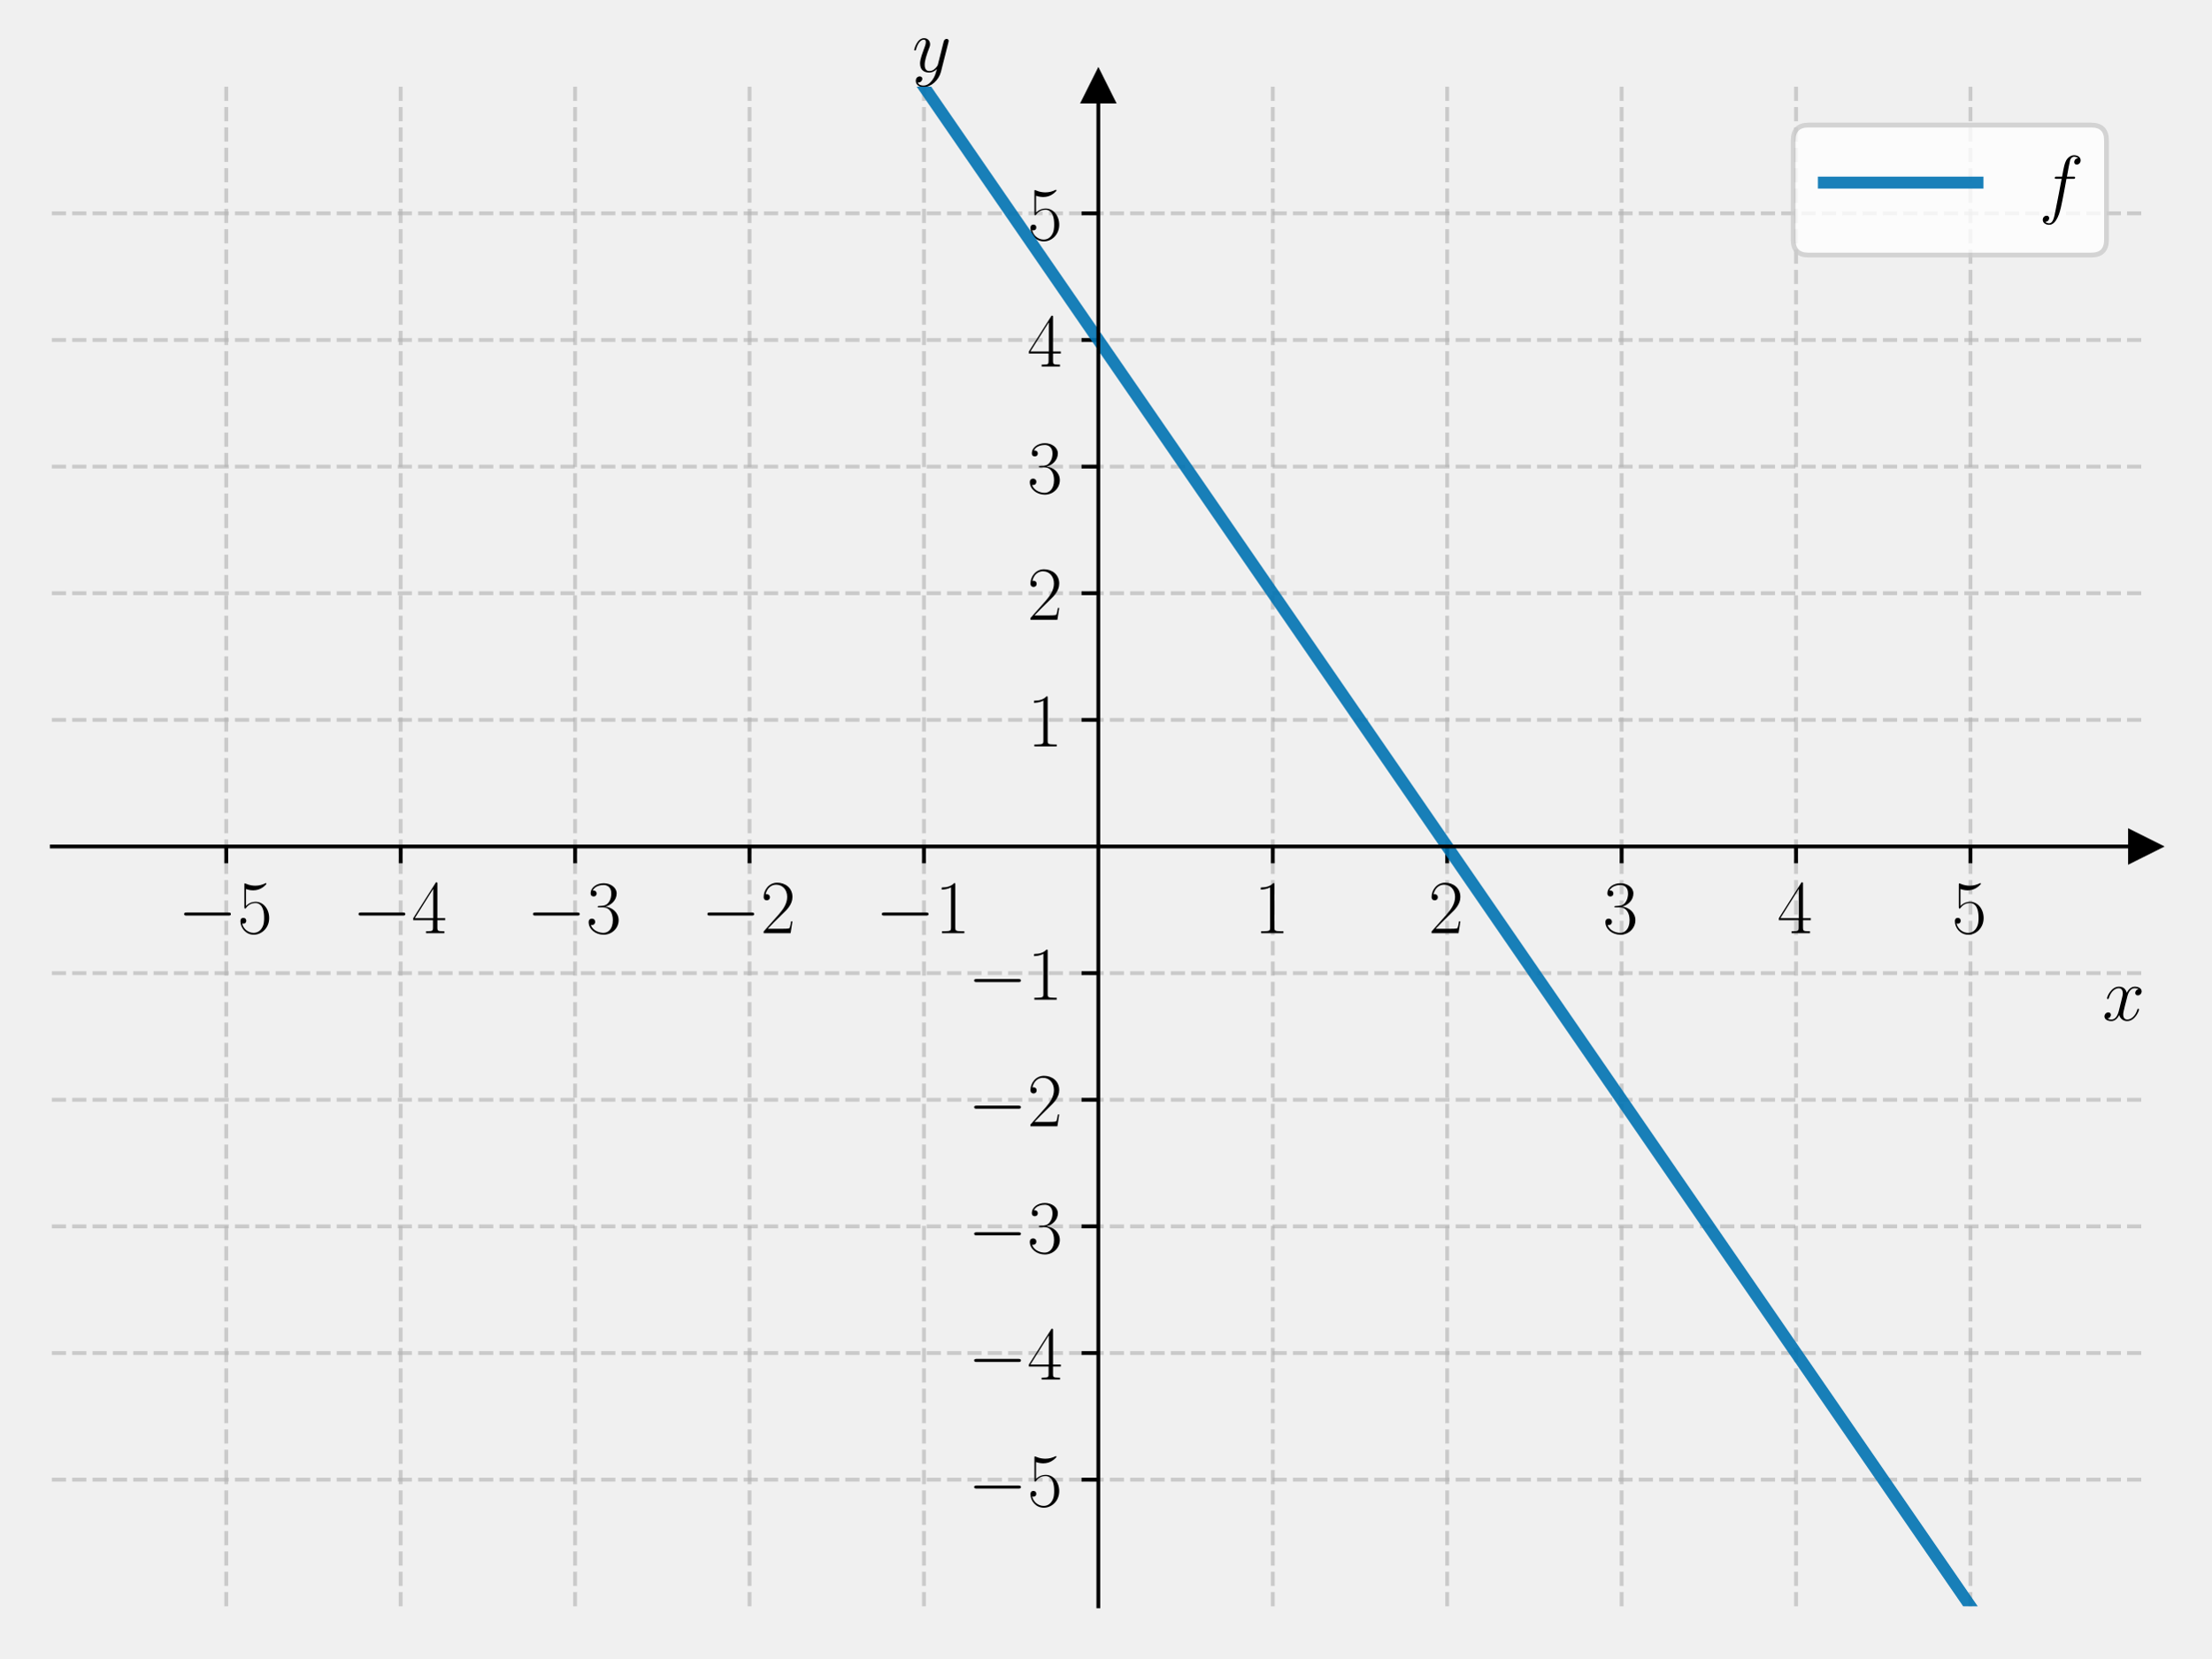
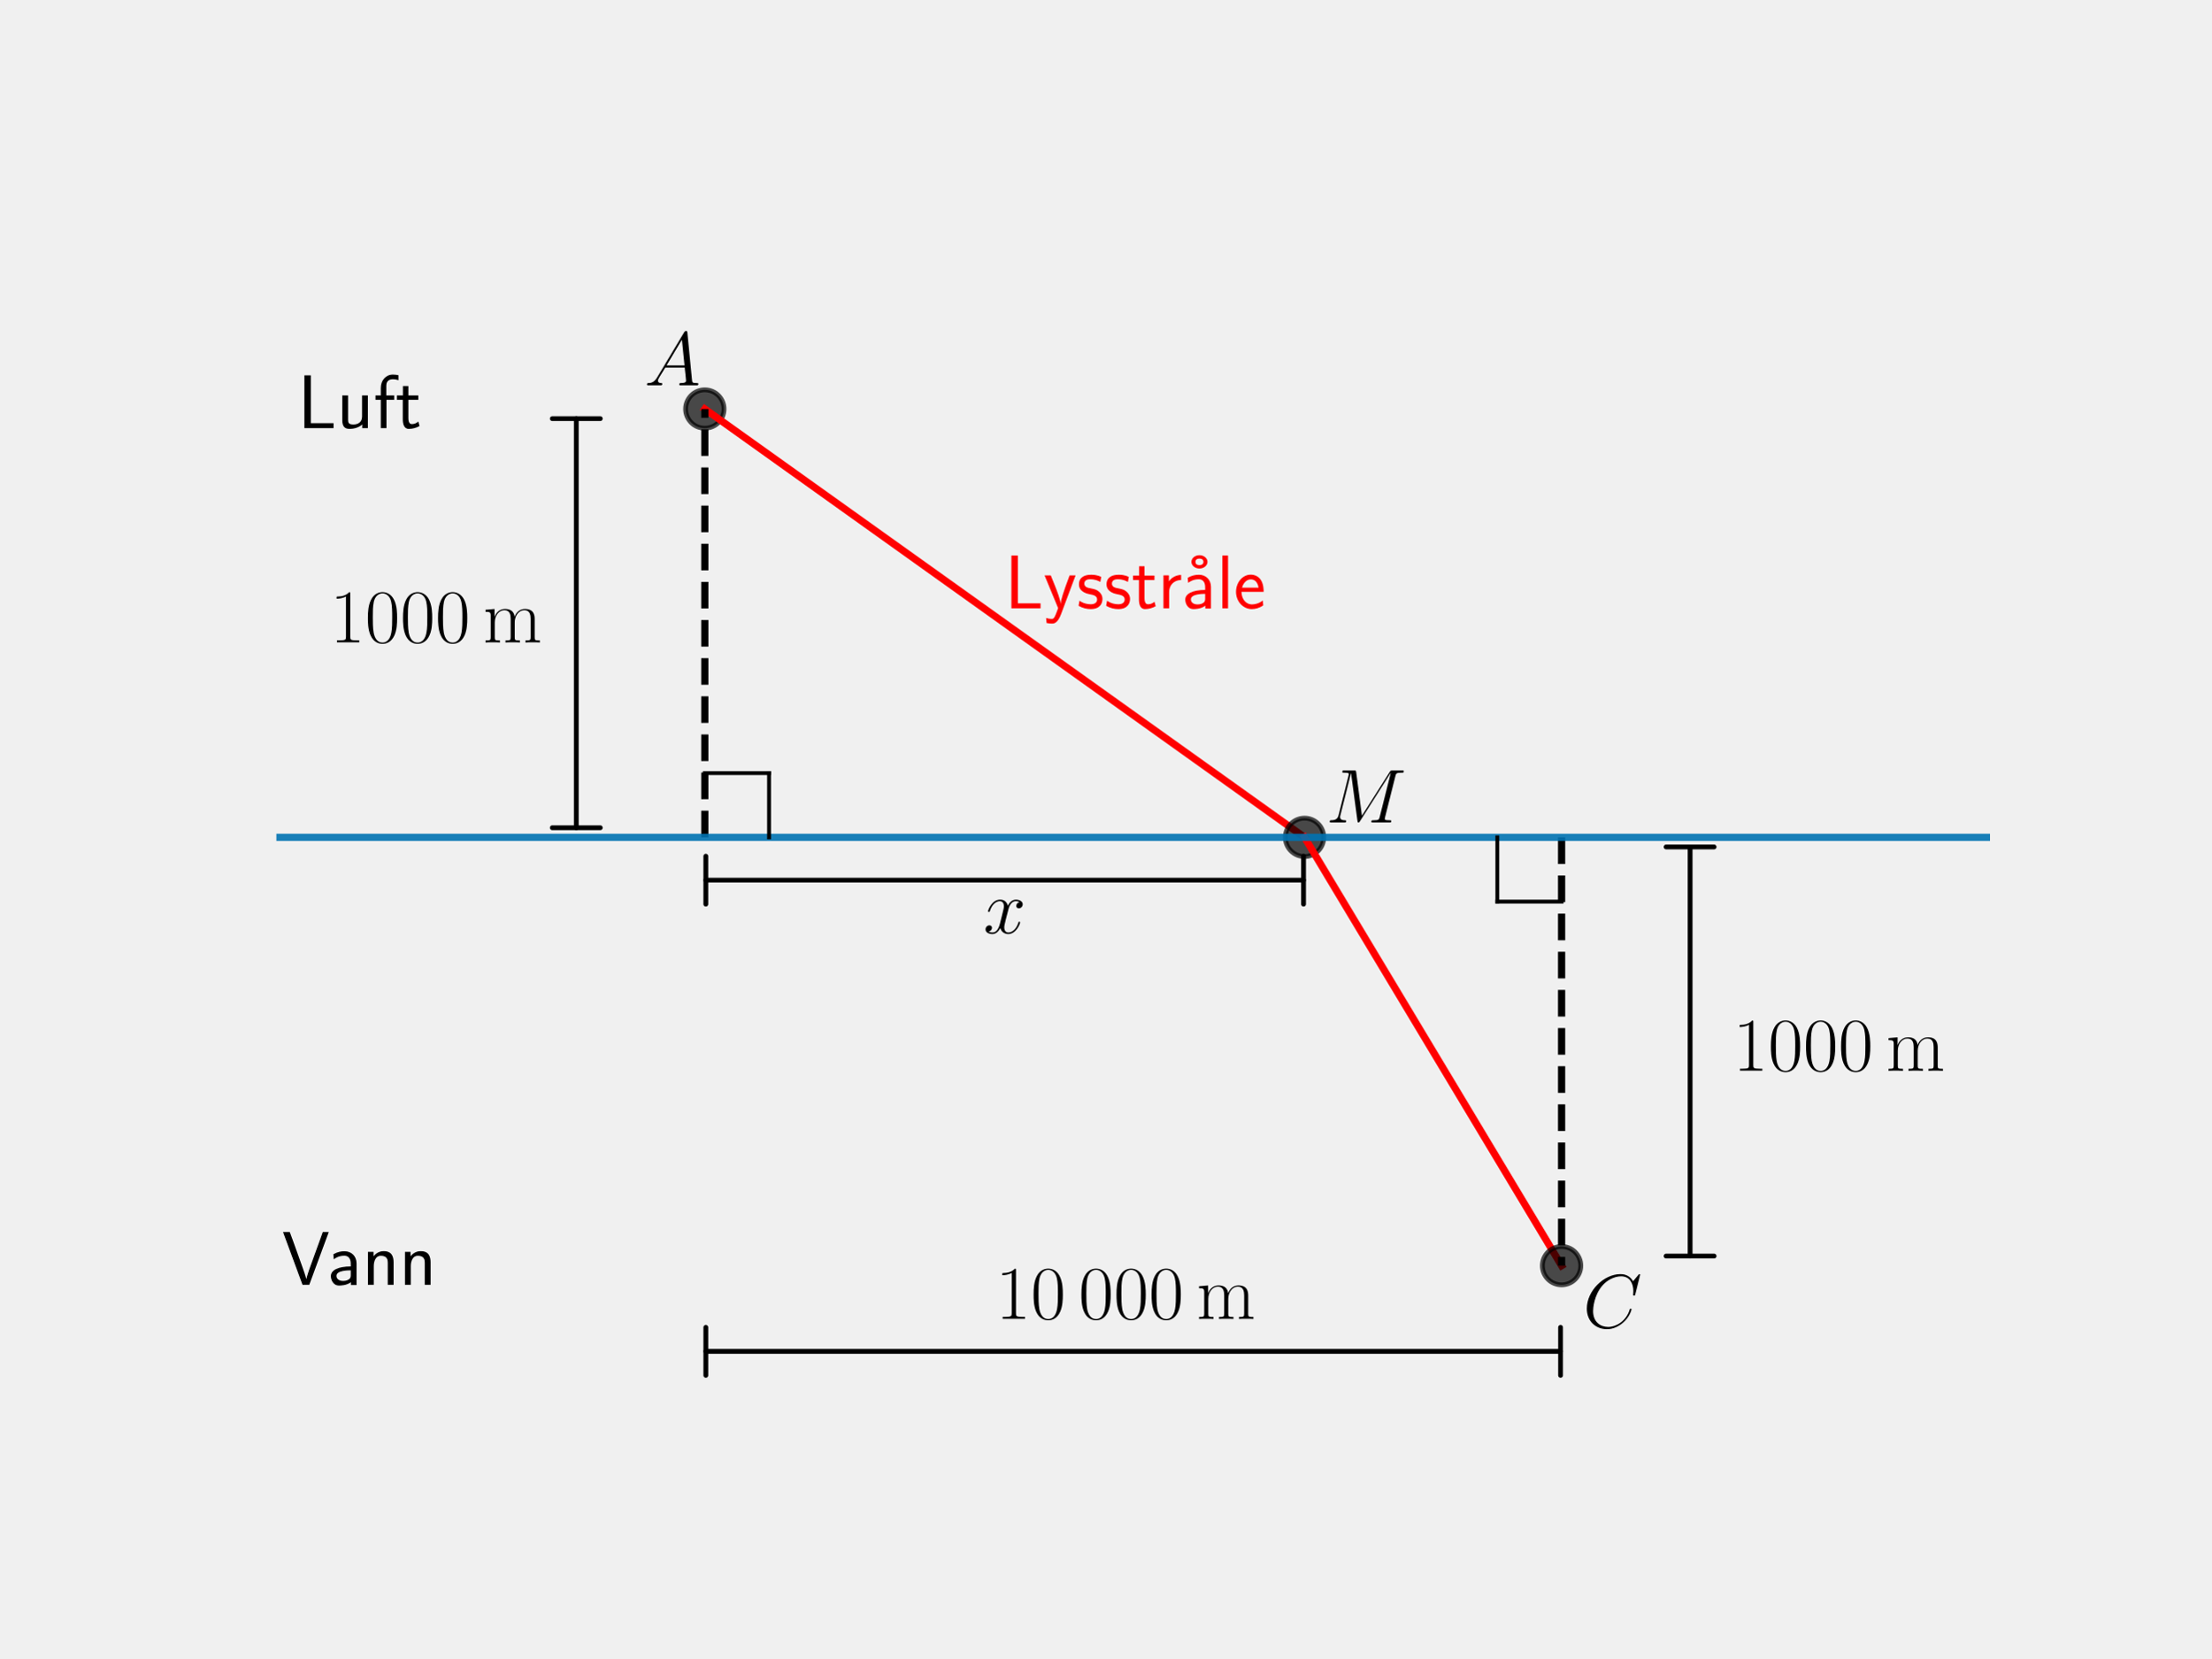
<svg xmlns="http://www.w3.org/2000/svg" xmlns:xlink="http://www.w3.org/1999/xlink" width="460.8pt" height="345.6pt" viewBox="0 0 460.8 345.6" version="1.1">
  <defs>
    <style type="text/css">*{stroke-linejoin: round; stroke-linecap: butt}</style>
  </defs>
  <g id="figure_1">
    <g id="patch_1">
      <path d="M 0 345.6  L 460.8 345.6  L 460.8 0  L 0 0  L 0 345.6  z " style="fill: none" />
    </g>
    <g id="axes_1">
-       <g id="patch_2">
-         <path d="M 10.8 334.8  L 447 334.8  L 447 18.065  L 10.8 18.065  L 10.8 334.8  z " style="fill: none" />
-       </g>
-       <g id="matplotlib.axis_1">
-         <g id="xtick_1">
-           <g id="line2d_1">
-             <path d="M 47.15 334.8  L 47.15 18.065  " clip-path="url(#p74467edc59)" style="fill: none; stroke-dasharray: 2.96,1.28; stroke-dashoffset: 0; stroke: #b0b0b0; stroke-opacity: 0.6; stroke-width: 0.8" />
-           </g>
-           <g id="line2d_2">
-             <defs>
-               <path id="m9579c08ea7" d="M 0 0  L 0 3.5  " style="stroke: #000000; stroke-width: 0.8" />
-             </defs>
-             <g>
-               <use xlink:href="#m9579c08ea7" x="47.15" y="176.432" style="stroke: #000000; stroke-width: 0.8" />
-             </g>
-           </g>
-           <g id="text_1">
-             <g transform="translate(37.04901 194.5019) scale(0.16 -0.16)">
-               <defs>
-                 <path id="CMSY10-0" d="M 4218 1472  C 4326 1472 4442 1472 4442 1600  C 4442 1728 4326 1728 4218 1728  L 755 1728  C 646 1728 531 1728 531 1600  C 531 1472 646 1472 755 1472  L 4218 1472  z " transform="scale(0.015625)" />
-                 <path id="CMR17-35" d="M 730 3692  C 794 3666 1056 3584 1325 3584  C 1920 3584 2246 3911 2432 4100  C 2432 4157 2432 4192 2394 4192  C 2387 4192 2374 4192 2323 4163  C 2099 4058 1837 3973 1517 3973  C 1325 3973 1037 3999 723 4139  C 653 4171 640 4171 634 4171  C 602 4171 595 4164 595 4037  L 595 2203  C 595 2089 595 2057 659 2057  C 691 2057 704 2070 736 2114  C 941 2401 1222 2522 1542 2522  C 1766 2522 2246 2382 2246 1289  C 2246 1085 2246 715 2054 421  C 1894 159 1645 25 1370 25  C 947 25 518 320 403 814  C 429 807 480 795 506 795  C 589 795 749 840 749 1038  C 749 1210 627 1280 506 1280  C 358 1280 262 1190 262 1011  C 262 454 704 -128 1382 -128  C 2042 -128 2669 440 2669 1264  C 2669 2030 2170 2624 1549 2624  C 1222 2624 947 2503 730 2274  L 730 3692  z " transform="scale(0.015625)" />
-               </defs>
-               <use xlink:href="#CMSY10-0" transform="scale(0.996264)" />
-               <use xlink:href="#CMR17-35" transform="translate(77.48747 0) scale(0.996264)" />
-             </g>
-           </g>
-         </g>
-         <g id="xtick_2">
-           <g id="line2d_3">
-             <path d="M 83.5 334.8  L 83.5 18.065  " clip-path="url(#p74467edc59)" style="fill: none; stroke-dasharray: 2.96,1.28; stroke-dashoffset: 0; stroke: #b0b0b0; stroke-opacity: 0.6; stroke-width: 0.8" />
-           </g>
-           <g id="line2d_4">
-             <g>
-               <use xlink:href="#m9579c08ea7" x="83.5" y="176.432" style="stroke: #000000; stroke-width: 0.8" />
-             </g>
-           </g>
-           <g id="text_2">
-             <g transform="translate(73.39901 194.5019) scale(0.16 -0.16)">
-               <defs>
-                 <path id="CMR17-34" d="M 2150 4122  C 2150 4256 2144 4256 2029 4256  L 128 1254  L 128 1088  L 1779 1088  L 1779 457  C 1779 224 1766 160 1318 160  L 1197 160  L 1197 0  C 1402 0 1747 0 1965 0  C 2182 0 2528 0 2733 0  L 2733 160  L 2611 160  C 2163 160 2150 224 2150 457  L 2150 1088  L 2803 1088  L 2803 1254  L 2150 1254  L 2150 4122  z M 1798 3703  L 1798 1254  L 256 1254  L 1798 3703  z " transform="scale(0.015625)" />
-               </defs>
-               <use xlink:href="#CMSY10-0" transform="scale(0.996264)" />
-               <use xlink:href="#CMR17-34" transform="translate(77.48747 0) scale(0.996264)" />
-             </g>
-           </g>
-         </g>
-         <g id="xtick_3">
-           <g id="line2d_5">
-             <path d="M 119.85 334.8  L 119.85 18.065  " clip-path="url(#p74467edc59)" style="fill: none; stroke-dasharray: 2.96,1.28; stroke-dashoffset: 0; stroke: #b0b0b0; stroke-opacity: 0.6; stroke-width: 0.8" />
-           </g>
-           <g id="line2d_6">
-             <g>
-               <use xlink:href="#m9579c08ea7" x="119.85" y="176.432" style="stroke: #000000; stroke-width: 0.8" />
-             </g>
-           </g>
-           <g id="text_3">
-             <g transform="translate(109.749 194.5019) scale(0.16 -0.16)">
-               <defs>
-                 <path id="CMR17-33" d="M 1414 2157  C 1984 2157 2234 1662 2234 1090  C 2234 320 1824 25 1453 25  C 1114 25 563 194 390 693  C 422 680 454 680 486 680  C 640 680 755 782 755 948  C 755 1133 614 1216 486 1216  C 378 1216 211 1165 211 926  C 211 335 787 -128 1466 -128  C 2176 -128 2720 430 2720 1085  C 2720 1707 2208 2157 1600 2227  C 2086 2328 2554 2756 2554 3329  C 2554 3820 2048 4179 1472 4179  C 890 4179 378 3829 378 3329  C 378 3110 544 3072 627 3072  C 762 3072 877 3155 877 3321  C 877 3486 762 3569 627 3569  C 602 3569 570 3569 544 3557  C 730 3959 1235 4032 1459 4032  C 1683 4032 2106 3925 2106 3320  C 2106 3143 2080 2828 1862 2550  C 1670 2304 1453 2304 1242 2284  C 1210 2284 1062 2269 1037 2269  C 992 2263 966 2257 966 2208  C 966 2163 973 2157 1101 2157  L 1414 2157  z " transform="scale(0.015625)" />
-               </defs>
-               <use xlink:href="#CMSY10-0" transform="scale(0.996264)" />
-               <use xlink:href="#CMR17-33" transform="translate(77.48747 0) scale(0.996264)" />
-             </g>
-           </g>
-         </g>
-         <g id="xtick_4">
-           <g id="line2d_7">
-             <path d="M 156.2 334.8  L 156.2 18.065  " clip-path="url(#p74467edc59)" style="fill: none; stroke-dasharray: 2.96,1.28; stroke-dashoffset: 0; stroke: #b0b0b0; stroke-opacity: 0.6; stroke-width: 0.8" />
-           </g>
-           <g id="line2d_8">
-             <g>
-               <use xlink:href="#m9579c08ea7" x="156.2" y="176.432" style="stroke: #000000; stroke-width: 0.8" />
-             </g>
-           </g>
-           <g id="text_4">
-             <g transform="translate(146.099 194.5019) scale(0.16 -0.16)">
-               <defs>
-                 <path id="CMR17-32" d="M 2669 989  L 2554 989  C 2490 536 2438 459 2413 420  C 2381 369 1920 369 1830 369  L 602 369  C 832 619 1280 1072 1824 1597  C 2214 1967 2669 2402 2669 3035  C 2669 3790 2067 4224 1395 4224  C 691 4224 262 3604 262 3030  C 262 2780 448 2748 525 2748  C 589 2748 781 2787 781 3010  C 781 3207 614 3264 525 3264  C 486 3264 448 3258 422 3245  C 544 3790 915 4058 1306 4058  C 1862 4058 2227 3617 2227 3035  C 2227 2479 1901 2000 1536 1584  L 262 146  L 262 0  L 2515 0  L 2669 989  z " transform="scale(0.015625)" />
-               </defs>
-               <use xlink:href="#CMSY10-0" transform="scale(0.996264)" />
-               <use xlink:href="#CMR17-32" transform="translate(77.48747 0) scale(0.996264)" />
-             </g>
-           </g>
-         </g>
-         <g id="xtick_5">
-           <g id="line2d_9">
-             <path d="M 192.55 334.8  L 192.55 18.065  " clip-path="url(#p74467edc59)" style="fill: none; stroke-dasharray: 2.96,1.28; stroke-dashoffset: 0; stroke: #b0b0b0; stroke-opacity: 0.6; stroke-width: 0.8" />
-           </g>
-           <g id="line2d_10">
-             <g>
-               <use xlink:href="#m9579c08ea7" x="192.55" y="176.432" style="stroke: #000000; stroke-width: 0.8" />
-             </g>
-           </g>
-           <g id="text_5">
-             <g transform="translate(182.449 194.5019) scale(0.16 -0.16)">
-               <defs>
-                 <path id="CMR17-31" d="M 1702 4058  C 1702 4192 1696 4192 1606 4192  C 1357 3916 979 3827 621 3827  C 602 3827 570 3827 563 3808  C 557 3795 557 3782 557 3648  C 755 3648 1088 3686 1344 3839  L 1344 461  C 1344 236 1331 160 781 160  L 589 160  L 589 0  C 896 0 1216 0 1523 0  C 1830 0 2150 0 2458 0  L 2458 160  L 2266 160  C 1715 160 1702 230 1702 458  L 1702 4058  z " transform="scale(0.015625)" />
-               </defs>
-               <use xlink:href="#CMSY10-0" transform="scale(0.996264)" />
-               <use xlink:href="#CMR17-31" transform="translate(77.48747 0) scale(0.996264)" />
-             </g>
-           </g>
-         </g>
-         <g id="xtick_6">
-           <g id="line2d_11">
-             <path d="M 265.25 334.8  L 265.25 18.065  " clip-path="url(#p74467edc59)" style="fill: none; stroke-dasharray: 2.96,1.28; stroke-dashoffset: 0; stroke: #b0b0b0; stroke-opacity: 0.6; stroke-width: 0.8" />
-           </g>
-           <g id="line2d_12">
-             <g>
-               <use xlink:href="#m9579c08ea7" x="265.25" y="176.432" style="stroke: #000000; stroke-width: 0.8" />
-             </g>
-           </g>
-           <g id="text_6">
-             <g transform="translate(261.348 194.5019) scale(0.16 -0.16)">
-               <use xlink:href="#CMR17-31" transform="scale(0.996264)" />
-             </g>
-           </g>
-         </g>
-         <g id="xtick_7">
-           <g id="line2d_13">
-             <path d="M 301.6 334.8  L 301.6 18.065  " clip-path="url(#p74467edc59)" style="fill: none; stroke-dasharray: 2.96,1.28; stroke-dashoffset: 0; stroke: #b0b0b0; stroke-opacity: 0.6; stroke-width: 0.8" />
-           </g>
-           <g id="line2d_14">
-             <g>
-               <use xlink:href="#m9579c08ea7" x="301.6" y="176.432" style="stroke: #000000; stroke-width: 0.8" />
-             </g>
-           </g>
-           <g id="text_7">
-             <g transform="translate(297.698 194.5019) scale(0.16 -0.16)">
-               <use xlink:href="#CMR17-32" transform="scale(0.996264)" />
-             </g>
-           </g>
-         </g>
-         <g id="xtick_8">
-           <g id="line2d_15">
-             <path d="M 337.95 334.8  L 337.95 18.065  " clip-path="url(#p74467edc59)" style="fill: none; stroke-dasharray: 2.96,1.28; stroke-dashoffset: 0; stroke: #b0b0b0; stroke-opacity: 0.6; stroke-width: 0.8" />
-           </g>
-           <g id="line2d_16">
-             <g>
-               <use xlink:href="#m9579c08ea7" x="337.95" y="176.432" style="stroke: #000000; stroke-width: 0.8" />
-             </g>
-           </g>
-           <g id="text_8">
-             <g transform="translate(334.048 194.5019) scale(0.16 -0.16)">
-               <use xlink:href="#CMR17-33" transform="scale(0.996264)" />
-             </g>
-           </g>
-         </g>
-         <g id="xtick_9">
-           <g id="line2d_17">
-             <path d="M 374.3 334.8  L 374.3 18.065  " clip-path="url(#p74467edc59)" style="fill: none; stroke-dasharray: 2.96,1.28; stroke-dashoffset: 0; stroke: #b0b0b0; stroke-opacity: 0.6; stroke-width: 0.8" />
-           </g>
-           <g id="line2d_18">
-             <g>
-               <use xlink:href="#m9579c08ea7" x="374.3" y="176.432" style="stroke: #000000; stroke-width: 0.8" />
-             </g>
-           </g>
-           <g id="text_9">
-             <g transform="translate(370.398 194.5019) scale(0.16 -0.16)">
-               <use xlink:href="#CMR17-34" transform="scale(0.996264)" />
-             </g>
-           </g>
-         </g>
-         <g id="xtick_10">
-           <g id="line2d_19">
-             <path d="M 410.65 334.8  L 410.65 18.065  " clip-path="url(#p74467edc59)" style="fill: none; stroke-dasharray: 2.96,1.28; stroke-dashoffset: 0; stroke: #b0b0b0; stroke-opacity: 0.6; stroke-width: 0.8" />
-           </g>
-           <g id="line2d_20">
-             <g>
-               <use xlink:href="#m9579c08ea7" x="410.65" y="176.432" style="stroke: #000000; stroke-width: 0.8" />
-             </g>
-           </g>
-           <g id="text_10">
-             <g transform="translate(406.748 194.5019) scale(0.16 -0.16)">
-               <use xlink:href="#CMR17-35" transform="scale(0.996264)" />
-             </g>
-           </g>
-         </g>
-         <g id="text_11">
-           <g transform="translate(438.1306 212.6709) scale(0.16 -0.16)">
-             <defs>
-               <path id="CMMI12-78" d="M 3034 2606  C 2829 2567 2752 2414 2752 2293  C 2752 2139 2874 2088 2963 2088  C 3155 2088 3290 2254 3290 2427  C 3290 2695 2982 2816 2714 2816  C 2323 2816 2106 2433 2048 2312  C 1901 2816 1504 2816 1389 2816  C 736 2816 390 1980 390 1839  C 390 1814 416 1782 461 1782  C 512 1782 525 1820 538 1846  C 755 2555 1184 2689 1370 2689  C 1658 2689 1715 2420 1715 2267  C 1715 2127 1677 1980 1600 1673  L 1382 798  C 1286 415 1101 64 762 64  C 730 64 570 64 435 147  C 666 192 717 383 717 460  C 717 588 621 664 499 664  C 346 664 179 530 179 326  C 179 57 480 -64 755 -64  C 1062 -64 1280 179 1414 441  C 1517 64 1837 -64 2074 -64  C 2726 -64 3072 773 3072 913  C 3072 945 3046 971 3008 971  C 2950 971 2944 939 2925 888  C 2752 326 2381 64 2093 64  C 1869 64 1747 230 1747 492  C 1747 632 1773 734 1875 1156  L 2099 2024  C 2195 2408 2413 2689 2707 2689  C 2720 2689 2899 2689 3034 2606  z " transform="scale(0.015625)" />
-             </defs>
-             <use xlink:href="#CMMI12-78" transform="scale(0.996264)" />
-           </g>
+       <g id="line2d_1">
+         <defs>
+           <path id="m36cc773ec3" d="M 0 4  C 1.061 4 2.078 3.579 2.828 2.828  C 3.579 2.078 4 1.061 4 0  C 4 -1.061 3.579 -2.078 2.828 -2.828  C 2.078 -3.579 1.061 -4 0 -4  C -1.061 -4 -2.078 -3.579 -2.828 -2.828  C -3.579 -2.078 -4 -1.061 -4 0  C -4 1.061 -3.579 2.078 -2.828 2.828  C -2.078 3.579 -1.061 4 0 4  z " style="stroke: #000000; stroke-opacity: 0.7" />
+         </defs>
+         <g clip-path="url(#p31bcb418c9)">
+           <use xlink:href="#m36cc773ec3" x="146.88" y="85.248" style="fill-opacity: 0.7; stroke: #000000; stroke-opacity: 0.7" />
        </g>
      </g>
-       <g id="matplotlib.axis_2">
-         <g id="ytick_1">
-           <g id="line2d_21">
-             <path d="M 10.8 308.405  L 447 308.405  " clip-path="url(#p74467edc59)" style="fill: none; stroke-dasharray: 2.96,1.28; stroke-dashoffset: 0; stroke: #b0b0b0; stroke-opacity: 0.6; stroke-width: 0.8" />
-           </g>
-           <g id="line2d_22">
-             <defs>
-               <path id="mf470bd697c" d="M 0 0  L -3.5 0  " style="stroke: #000000; stroke-width: 0.8" />
-             </defs>
-             <g>
-               <use xlink:href="#mf470bd697c" x="228.9" y="308.405" style="stroke: #000000; stroke-width: 0.8" />
-             </g>
-           </g>
-           <g id="text_12">
-             <g transform="translate(201.698 313.9402) scale(0.16 -0.16)">
-               <use xlink:href="#CMSY10-0" transform="scale(0.996264)" />
-               <use xlink:href="#CMR17-35" transform="translate(77.48747 0) scale(0.996264)" />
-             </g>
-           </g>
-         </g>
-         <g id="ytick_2">
-           <g id="line2d_23">
-             <path d="M 10.8 282.011  L 447 282.011  " clip-path="url(#p74467edc59)" style="fill: none; stroke-dasharray: 2.96,1.28; stroke-dashoffset: 0; stroke: #b0b0b0; stroke-opacity: 0.6; stroke-width: 0.8" />
-           </g>
-           <g id="line2d_24">
-             <g>
-               <use xlink:href="#mf470bd697c" x="228.9" y="282.011" style="stroke: #000000; stroke-width: 0.8" />
-             </g>
-           </g>
-           <g id="text_13">
-             <g transform="translate(201.698 287.5455) scale(0.16 -0.16)">
-               <use xlink:href="#CMSY10-0" transform="scale(0.996264)" />
-               <use xlink:href="#CMR17-34" transform="translate(77.48747 0) scale(0.996264)" />
-             </g>
-           </g>
-         </g>
-         <g id="ytick_3">
-           <g id="line2d_25">
-             <path d="M 10.8 255.616  L 447 255.616  " clip-path="url(#p74467edc59)" style="fill: none; stroke-dasharray: 2.96,1.28; stroke-dashoffset: 0; stroke: #b0b0b0; stroke-opacity: 0.6; stroke-width: 0.8" />
-           </g>
-           <g id="line2d_26">
-             <g>
-               <use xlink:href="#mf470bd697c" x="228.9" y="255.616" style="stroke: #000000; stroke-width: 0.8" />
-             </g>
-           </g>
-           <g id="text_14">
-             <g transform="translate(201.698 261.1509) scale(0.16 -0.16)">
-               <use xlink:href="#CMSY10-0" transform="scale(0.996264)" />
-               <use xlink:href="#CMR17-33" transform="translate(77.48747 0) scale(0.996264)" />
-             </g>
-           </g>
-         </g>
-         <g id="ytick_4">
-           <g id="line2d_27">
-             <path d="M 10.8 229.222  L 447 229.222  " clip-path="url(#p74467edc59)" style="fill: none; stroke-dasharray: 2.96,1.28; stroke-dashoffset: 0; stroke: #b0b0b0; stroke-opacity: 0.6; stroke-width: 0.8" />
-           </g>
-           <g id="line2d_28">
-             <g>
-               <use xlink:href="#mf470bd697c" x="228.9" y="229.222" style="stroke: #000000; stroke-width: 0.8" />
-             </g>
-           </g>
-           <g id="text_15">
-             <g transform="translate(201.698 234.7563) scale(0.16 -0.16)">
-               <use xlink:href="#CMSY10-0" transform="scale(0.996264)" />
-               <use xlink:href="#CMR17-32" transform="translate(77.48747 0) scale(0.996264)" />
-             </g>
-           </g>
-         </g>
-         <g id="ytick_5">
-           <g id="line2d_29">
-             <path d="M 10.8 202.827  L 447 202.827  " clip-path="url(#p74467edc59)" style="fill: none; stroke-dasharray: 2.96,1.28; stroke-dashoffset: 0; stroke: #b0b0b0; stroke-opacity: 0.6; stroke-width: 0.8" />
-           </g>
-           <g id="line2d_30">
-             <g>
-               <use xlink:href="#mf470bd697c" x="228.9" y="202.827" style="stroke: #000000; stroke-width: 0.8" />
-             </g>
-           </g>
-           <g id="text_16">
-             <g transform="translate(201.698 208.3617) scale(0.16 -0.16)">
-               <use xlink:href="#CMSY10-0" transform="scale(0.996264)" />
-               <use xlink:href="#CMR17-31" transform="translate(77.48747 0) scale(0.996264)" />
-             </g>
-           </g>
-         </g>
-         <g id="ytick_6">
-           <g id="line2d_31">
-             <path d="M 10.8 150.038  L 447 150.038  " clip-path="url(#p74467edc59)" style="fill: none; stroke-dasharray: 2.96,1.28; stroke-dashoffset: 0; stroke: #b0b0b0; stroke-opacity: 0.6; stroke-width: 0.8" />
-           </g>
-           <g id="line2d_32">
-             <g>
-               <use xlink:href="#mf470bd697c" x="228.9" y="150.038" style="stroke: #000000; stroke-width: 0.8" />
-             </g>
-           </g>
-           <g id="text_17">
-             <g transform="translate(214.096 155.5724) scale(0.16 -0.16)">
-               <use xlink:href="#CMR17-31" transform="scale(0.996264)" />
-             </g>
-           </g>
-         </g>
-         <g id="ytick_7">
-           <g id="line2d_33">
-             <path d="M 10.8 123.643  L 447 123.643  " clip-path="url(#p74467edc59)" style="fill: none; stroke-dasharray: 2.96,1.28; stroke-dashoffset: 0; stroke: #b0b0b0; stroke-opacity: 0.6; stroke-width: 0.8" />
-           </g>
-           <g id="line2d_34">
-             <g>
-               <use xlink:href="#mf470bd697c" x="228.9" y="123.643" style="stroke: #000000; stroke-width: 0.8" />
-             </g>
-           </g>
-           <g id="text_18">
-             <g transform="translate(214.096 129.1778) scale(0.16 -0.16)">
-               <use xlink:href="#CMR17-32" transform="scale(0.996264)" />
-             </g>
-           </g>
-         </g>
-         <g id="ytick_8">
-           <g id="line2d_35">
-             <path d="M 10.8 97.248  L 447 97.248  " clip-path="url(#p74467edc59)" style="fill: none; stroke-dasharray: 2.96,1.28; stroke-dashoffset: 0; stroke: #b0b0b0; stroke-opacity: 0.6; stroke-width: 0.8" />
-           </g>
-           <g id="line2d_36">
-             <g>
-               <use xlink:href="#mf470bd697c" x="228.9" y="97.248" style="stroke: #000000; stroke-width: 0.8" />
-             </g>
-           </g>
-           <g id="text_19">
-             <g transform="translate(214.096 102.7832) scale(0.16 -0.16)">
-               <use xlink:href="#CMR17-33" transform="scale(0.996264)" />
-             </g>
-           </g>
-         </g>
-         <g id="ytick_9">
-           <g id="line2d_37">
-             <path d="M 10.8 70.854  L 447 70.854  " clip-path="url(#p74467edc59)" style="fill: none; stroke-dasharray: 2.96,1.28; stroke-dashoffset: 0; stroke: #b0b0b0; stroke-opacity: 0.6; stroke-width: 0.8" />
-           </g>
-           <g id="line2d_38">
-             <g>
-               <use xlink:href="#mf470bd697c" x="228.9" y="70.854" style="stroke: #000000; stroke-width: 0.8" />
-             </g>
-           </g>
-           <g id="text_20">
-             <g transform="translate(214.096 76.38857) scale(0.16 -0.16)">
-               <use xlink:href="#CMR17-34" transform="scale(0.996264)" />
-             </g>
-           </g>
-         </g>
-         <g id="ytick_10">
-           <g id="line2d_39">
-             <path d="M 10.8 44.459  L 447 44.459  " clip-path="url(#p74467edc59)" style="fill: none; stroke-dasharray: 2.96,1.28; stroke-dashoffset: 0; stroke: #b0b0b0; stroke-opacity: 0.6; stroke-width: 0.8" />
-           </g>
-           <g id="line2d_40">
-             <g>
-               <use xlink:href="#mf470bd697c" x="228.9" y="44.459" style="stroke: #000000; stroke-width: 0.8" />
-             </g>
-           </g>
-           <g id="text_21">
-             <g transform="translate(214.096 49.99395) scale(0.16 -0.16)">
-               <use xlink:href="#CMR17-35" transform="scale(0.996264)" />
-             </g>
-           </g>
-         </g>
-         <g id="text_22">
-           <g transform="translate(190.0877 14.96506) scale(0.16 -0.16)">
-             <defs>
-               <path id="CMMI12-79" d="M 1683 -700  C 1510 -939 1261 -1152 947 -1152  C 870 -1152 563 -1152 467 -889  C 486 -895 518 -895 531 -895  C 723 -895 851 -729 851 -582  C 851 -435 730 -384 634 -384  C 531 -384 307 -458 307 -759  C 307 -1071 582 -1286 947 -1286  C 1587 -1286 2234 -700 2413 6  L 3040 2485  C 3046 2517 3059 2556 3059 2594  C 3059 2689 2982 2753 2886 2753  C 2829 2753 2694 2727 2643 2535  L 2170 658  C 2138 543 2138 530 2086 460  C 1958 281 1747 64 1440 64  C 1082 64 1050 415 1050 588  C 1050 952 1222 1443 1395 1903  C 1466 2088 1504 2178 1504 2305  C 1504 2574 1312 2816 998 2816  C 410 2816 173 1890 173 1839  C 173 1814 198 1782 243 1782  C 301 1782 307 1807 333 1897  C 486 2433 730 2689 979 2689  C 1037 2689 1146 2689 1146 2478  C 1146 2312 1075 2127 979 1884  C 666 1047 666 837 666 683  C 666 77 1101 -64 1421 -64  C 1606 -64 1837 -6 2061 230  L 2067 224  C 1971 -147 1907 -392 1683 -700  z " transform="scale(0.015625)" />
-             </defs>
-             <use xlink:href="#CMMI12-79" transform="scale(0.996264)" />
-           </g>
+       <g id="line2d_2">
+         <path d="M 146.88 85.248  L 271.872 174.528  " clip-path="url(#p31bcb418c9)" style="fill: none; stroke: #ff0000; stroke-width: 1.5; stroke-linecap: square" />
+       </g>
+       <g id="line2d_3">
+         <g clip-path="url(#p31bcb418c9)">
+           <use xlink:href="#m36cc773ec3" x="271.872" y="174.528" style="fill-opacity: 0.7; stroke: #000000; stroke-opacity: 0.7" />
        </g>
      </g>
-       <g id="line2d_41">
-         <defs>
-           <path id="m043fd7a416" d="M 3 0  L -3 -3  L -3 3  z " style="stroke: #000000; stroke-linejoin: miter" />
-         </defs>
-         <g>
-           <use xlink:href="#m043fd7a416" x="447" y="176.432" style="stroke: #000000; stroke-linejoin: miter" />
+       <g id="line2d_4">
+         <path d="M 271.872 174.528  L 325.44 263.808  " clip-path="url(#p31bcb418c9)" style="fill: none; stroke: #ff0000; stroke-width: 1.5; stroke-linecap: square" />
+       </g>
+       <g id="line2d_5">
+         <g clip-path="url(#p31bcb418c9)">
+           <use xlink:href="#m36cc773ec3" x="325.44" y="263.808" style="fill-opacity: 0.7; stroke: #000000; stroke-opacity: 0.7" />
        </g>
      </g>
-       <g id="line2d_42">
-         <defs>
-           <path id="m01489f19c4" d="M 0 -3  L -3 3  L 3 3  z " style="stroke: #000000; stroke-linejoin: miter" />
-         </defs>
-         <g>
-           <use xlink:href="#m01489f19c4" x="228.9" y="18.065" style="stroke: #000000; stroke-linejoin: miter" />
+       <g id="LineCollection_1">
+         <path d="M 146.88 174.528  L 146.88 85.248  " clip-path="url(#p31bcb418c9)" style="fill: none; stroke-dasharray: 5.55,2.4; stroke-dashoffset: 0; stroke: #000000; stroke-width: 1.5" />
+       </g>
+       <g id="LineCollection_2">
+         <path d="M 325.44 174.528  L 325.44 263.808  " clip-path="url(#p31bcb418c9)" style="fill: none; stroke-dasharray: 5.55,2.4; stroke-dashoffset: 0; stroke: #000000; stroke-width: 1.5" />
+       </g>
+       <g id="LineCollection_3">
+         <path d="M -1 174.528  L 461.8 174.528  " clip-path="url(#p31bcb418c9)" style="fill: none; stroke: #0072b2; stroke-opacity: 0.9; stroke-width: 1.5" />
+       </g>
+       <g id="line2d_6">
+         <path d="M 146.88 161.136  L 160.272 161.136  " clip-path="url(#p31bcb418c9)" style="fill: none; stroke: #000000; stroke-width: 0.8; stroke-linecap: square" />
+       </g>
+       <g id="line2d_7">
+         <path d="M 160.272 161.136  L 160.272 174.528  " clip-path="url(#p31bcb418c9)" style="fill: none; stroke: #000000; stroke-width: 0.8; stroke-linecap: square" />
+       </g>
+       <g id="line2d_8">
+         <path d="M 325.44 187.92  L 312.048 187.92  " clip-path="url(#p31bcb418c9)" style="fill: none; stroke: #000000; stroke-width: 0.8; stroke-linecap: square" />
+       </g>
+       <g id="line2d_9">
+         <path d="M 312.048 187.92  L 312.048 174.528  " clip-path="url(#p31bcb418c9)" style="fill: none; stroke: #000000; stroke-width: 0.8; stroke-linecap: square" />
+       </g>
+       <g id="text_1">
+         <g transform="translate(134.2867 80.30506) scale(0.16 -0.16)">
+           <defs>
+             <path id="CMMI12-41" d="M 1088 691  C 864 314 646 186 339 186  C 269 180 218 180 218 58  C 218 24 250 0 294 0  C 410 0 698 0 813 0  C 998 0 1203 0 1382 0  C 1421 0 1498 0 1498 122  C 1498 180 1446 186 1408 186  C 1261 186 1139 236 1139 388  C 1139 476 1178 546 1261 685  L 1747 1479  L 3379 1479  C 3386 1423 3386 1373 3392 1316  C 3411 1152 3488 495 3488 376  C 3488 186 3162 186 3059 186  C 2989 186 2918 186 2918 70  C 2918 0 2976 0 3014 0  C 3123 0 3251 0 3360 0  L 3725 0  C 4115 0 4397 0 4403 0  C 4448 0 4518 0 4518 122  C 4518 186 4461 186 4365 186  C 4013 186 4006 244 3987 434  L 3597 4404  C 3584 4531 3558 4544 3488 4544  C 3424 4544 3386 4531 3328 4435  L 1088 691  z M 1856 1664  L 3142 3819  L 3360 1664  L 1856 1664  z " transform="scale(0.015625)" />
+           </defs>
+           <use xlink:href="#CMMI12-41" transform="scale(0.996264)" />
        </g>
      </g>
-       <g id="line2d_43">
-         <path d="M 179.422 -1  L 418.775 346.6  L 418.775 346.6  " clip-path="url(#p74467edc59)" style="fill: none; stroke: #0072b2; stroke-opacity: 0.9; stroke-width: 2.5; stroke-linecap: square" />
+       <g id="text_2">
+         <g style="fill: #ff0000" transform="translate(209.376 126.7885) scale(0.16 -0.16)">
+           <defs>
+             <path id="CMSS17-4c" d="M 1670 414  C 1594 414 1517 414 1440 414  L 1101 414  L 1101 4416  L 563 4416  L 563 0  L 3002 0  L 3002 414  L 1670 414  z " transform="scale(0.015625)" />
+             <path id="CMSS17-79" d="M 2675 2752  L 2176 2752  C 1632 1294 1446 702 1434 383  L 1427 383  C 1408 696 1126 1460 902 2007  L 602 2752  L 83 2752  L 1216 13  C 1146 -178 1043 -465 1011 -529  C 870 -885 774 -885 672 -885  C 646 -885 442 -885 211 -809  L 250 -1229  C 410 -1261 570 -1280 685 -1280  C 845 -1280 1165 -1280 1459 -497  L 2675 2752  z " transform="scale(0.015625)" />
+             <path id="CMSS17-73" d="M 2061 2627  C 1683 2807 1389 2807 1197 2807  C 742 2807 198 2648 198 2003  C 198 1359 902 1218 1094 1179  C 1389 1122 1715 1058 1715 740  C 1715 337 1254 337 1171 337  C 915 337 563 407 243 638  L 166 210  C 531 0 883 -64 1178 -64  C 1965 -64 2163 416 2163 781  C 2163 1094 1984 1305 1862 1401  C 1651 1568 1574 1587 1050 1696  C 960 1709 646 1779 646 2066  C 646 2432 1050 2432 1139 2432  C 1555 2432 1811 2303 1984 2208  L 2061 2627  z " transform="scale(0.015625)" />
+             <path id="CMSS17-74" d="M 1069 2368  L 1901 2368  L 1901 2737  L 1069 2737  L 1069 3520  L 614 3520  L 614 2737  L 109 2737  L 109 2368  L 602 2368  L 602 749  C 602 384 685 -64 1107 -64  C 1427 -64 1722 25 2003 172  L 1901 548  C 1747 414 1562 337 1363 337  C 1082 337 1069 696 1069 856  L 1069 2368  z " transform="scale(0.015625)" />
+             <path id="CMSS17-72" d="M 954 1363  C 954 1965 1395 2368 1958 2368  L 1958 2789  C 1549 2789 1165 2585 934 2253  L 934 2758  L 480 2758  L 480 0  L 954 0  L 954 1363  z " transform="scale(0.015625)" />
+             <path id="CMSS17-17" d="M 2669 3888  C 2669 4180 2381 4446 1997 4446  C 1613 4446 1325 4180 1325 3888  C 1325 3595 1613 3328 1997 3328  C 2381 3328 2669 3595 2669 3888  z M 1997 3615  C 1856 3615 1664 3659 1664 3887  C 1664 4102 1837 4160 1997 4160  C 2138 4160 2330 4115 2330 3887  C 2330 3672 2157 3615 1997 3615  z " transform="scale(0.015625)" />
+             <path id="CMSS17-61" d="M 2406 1791  C 2406 2392 1978 2808 1402 2808  C 1120 2808 813 2757 461 2553  L 499 2135  C 659 2248 934 2432 1395 2432  C 1722 2432 1920 2180 1920 1782  L 1920 1536  C 896 1536 256 1238 256 726  C 256 461 416 -64 947 -64  C 1043 -64 1562 -64 1933 217  L 1933 -19  L 2406 -19  L 2406 1791  z M 1920 816  C 1920 701 1920 548 1728 434  C 1562 325 1350 325 1261 325  C 941 325 723 511 723 744  C 723 1211 1722 1211 1920 1211  L 1920 816  z " transform="scale(0.015625)" />
+             <path id="CMSS17-6c" d="M 947 4416  L 474 4416  L 474 0  L 947 0  L 947 4416  z " transform="scale(0.015625)" />
+             <path id="CMSS17-65" d="M 2502 1377  C 2502 1590 2490 2003 2285 2345  C 2061 2713 1696 2816 1421 2816  C 755 2816 192 2188 192 1375  C 192 582 774 -64 1510 -64  C 1798 -64 2150 19 2470 248  C 2470 274 2458 414 2451 420  C 2451 433 2432 630 2432 656  C 2125 407 1773 325 1517 325  C 1107 325 666 667 646 1377  L 2502 1377  z M 698 1728  C 781 2084 1062 2421 1421 2421  C 1517 2421 1965 2421 2080 1728  L 698 1728  z " transform="scale(0.015625)" />
+           </defs>
+           <use xlink:href="#CMSS17-4c" transform="scale(0.996264)" />
+           <use xlink:href="#CMSS17-79" transform="translate(50.68711 0) scale(0.996264)" />
+           <use xlink:href="#CMSS17-73" transform="translate(93.68725 0) scale(0.996264)" />
+           <use xlink:href="#CMSS17-73" transform="translate(129.6008 0) scale(0.996264)" />
+           <use xlink:href="#CMSS17-74" transform="translate(165.5143 0) scale(0.996264)" />
+           <use xlink:href="#CMSS17-72" transform="translate(199.3459 0) scale(0.996264)" />
+           <use xlink:href="#CMSS17-17" transform="translate(222.6077 0) scale(0.996264)" />
+           <use xlink:href="#CMSS17-61" transform="translate(231.2557 0) scale(0.996264)" />
+           <use xlink:href="#CMSS17-6c" transform="translate(276.1776 0) scale(0.996264)" />
+           <use xlink:href="#CMSS17-65" transform="translate(298.3583 0) scale(0.996264)" />
+         </g>
+       </g>
+       <g id="text_3">
+         <g transform="translate(276.336 171.4285) scale(0.16 -0.16)">
+           <defs>
+             <path id="CMMI12-4d" d="M 5811 3886  C 5869 4103 5882 4167 6336 4167  C 6458 4167 6515 4167 6515 4288  C 6515 4352 6470 4352 6349 4352  L 5581 4352  C 5421 4352 5414 4346 5344 4243  L 3008 562  L 2528 4211  C 2509 4352 2502 4352 2336 4352  L 1542 4352  C 1421 4352 1363 4352 1363 4231  C 1363 4167 1421 4167 1517 4167  C 1907 4167 1907 4116 1907 4046  C 1907 4034 1907 3995 1882 3899  L 1062 634  C 986 327 838 186 410 186  C 390 186 314 186 314 73  C 314 0 371 0 397 0  C 525 0 851 0 979 0  L 1286 0  C 1376 0 1485 0 1574 0  C 1619 0 1690 0 1690 122  C 1690 180 1626 186 1600 186  C 1389 186 1184 224 1184 454  C 1184 518 1184 524 1210 613  L 2093 4129  L 2099 4129  L 2630 172  C 2650 19 2656 0 2714 0  C 2784 0 2816 51 2848 109  L 5421 4161  L 5427 4161  L 4499 473  C 4442 250 4429 186 3981 186  C 3859 186 3795 186 3795 70  C 3795 0 3853 0 3891 0  C 4000 0 4128 0 4237 0  L 4992 0  C 5101 0 5235 0 5344 0  C 5395 0 5466 0 5466 122  C 5466 186 5408 186 5312 186  C 4922 186 4922 234 4922 294  C 4922 301 4922 345 4934 396  L 5811 3886  z " transform="scale(0.015625)" />
+           </defs>
+           <use xlink:href="#CMMI12-4d" transform="scale(0.996264)" />
+         </g>
+       </g>
+       <g id="text_4">
+         <g transform="translate(329.904 276.7211) scale(0.16 -0.16)">
+           <defs>
+             <path id="CMMI12-43" d="M 4781 4423  C 4781 4480 4736 4480 4723 4480  C 4710 4480 4685 4480 4634 4416  L 4192 3882  C 3968 4264 3616 4480 3136 4480  C 1754 4480 320 3088 320 1595  C 320 533 1069 -128 2003 -128  C 2515 -128 2963 88 3334 400  C 3891 863 4058 1481 4058 1531  C 4058 1588 4006 1588 3987 1588  C 3930 1588 3923 1550 3910 1524  C 3616 534 2752 57 2112 57  C 1434 57 845 489 845 1391  C 845 1595 909 2700 1632 3532  C 1984 3939 2586 4295 3194 4295  C 3898 4295 4211 3717 4211 3068  C 4211 2903 4192 2764 4192 2738  C 4192 2681 4256 2681 4275 2681  C 4346 2681 4352 2687 4378 2801  L 4781 4423  z " transform="scale(0.015625)" />
+           </defs>
+           <use xlink:href="#CMMI12-43" transform="scale(0.996264)" />
+         </g>
+       </g>
+       <g id="text_5">
+         <g transform="translate(68.75271 133.8731) scale(0.16 -0.16)">
+           <defs>
+             <path id="CMR17-31" d="M 1702 4058  C 1702 4192 1696 4192 1606 4192  C 1357 3916 979 3827 621 3827  C 602 3827 570 3827 563 3808  C 557 3795 557 3782 557 3648  C 755 3648 1088 3686 1344 3839  L 1344 461  C 1344 236 1331 160 781 160  L 589 160  L 589 0  C 896 0 1216 0 1523 0  C 1830 0 2150 0 2458 0  L 2458 160  L 2266 160  C 1715 160 1702 230 1702 458  L 1702 4058  z " transform="scale(0.015625)" />
+             <path id="CMR17-30" d="M 2688 2025  C 2688 2416 2682 3080 2413 3591  C 2176 4039 1798 4198 1466 4198  C 1158 4198 768 4058 525 3597  C 269 3118 243 2524 243 2025  C 243 1661 250 1106 448 619  C 723 -39 1216 -128 1466 -128  C 1760 -128 2208 -7 2470 600  C 2662 1042 2688 1559 2688 2025  z M 1466 -26  C 1056 -26 813 325 723 812  C 653 1188 653 1738 653 2096  C 653 2588 653 2997 736 3387  C 858 3929 1216 4096 1466 4096  C 1728 4096 2067 3923 2189 3400  C 2272 3036 2278 2607 2278 2096  C 2278 1680 2278 1169 2202 792  C 2067 95 1690 -26 1466 -26  z " transform="scale(0.015625)" />
+             <path id="CMR17-6d" d="M 4326 1933  C 4326 2252 4269 2790 3507 2790  C 3072 2790 2771 2496 2656 2151  L 2650 2151  C 2573 2676 2195 2790 1837 2790  C 1331 2790 1069 2400 973 2144  L 966 2144  L 966 2790  L 211 2720  L 211 2554  C 589 2554 646 2515 646 2208  L 646 428  C 646 184 621 153 211 153  L 211 -13  C 365 0 646 0 813 0  C 979 0 1267 0 1421 -13  L 1421 153  C 1011 153 986 178 986 428  L 986 1658  C 986 2247 1344 2688 1792 2688  C 2266 2688 2317 2266 2317 1958  L 2317 428  C 2317 184 2291 153 1882 153  L 1882 -13  C 2035 0 2317 0 2483 0  C 2650 0 2938 0 3091 -13  L 3091 153  C 2682 153 2656 178 2656 428  L 2656 1658  C 2656 2247 3014 2688 3462 2688  C 3936 2688 3987 2266 3987 1958  L 3987 428  C 3987 184 3962 153 3552 153  L 3552 -13  C 3706 0 3987 0 4154 0  C 4320 0 4608 0 4762 -13  L 4762 153  C 4352 153 4326 178 4326 428  L 4326 1933  z " transform="scale(0.015625)" />
+           </defs>
+           <use xlink:href="#CMR17-31" transform="scale(0.996264)" />
+           <use xlink:href="#CMR17-30" transform="translate(45.69048 0) scale(0.996264)" />
+           <use xlink:href="#CMR17-30" transform="translate(91.38095 0) scale(0.996264)" />
+           <use xlink:href="#CMR17-30" transform="translate(137.0714 0) scale(0.996264)" />
+           <use xlink:href="#CMR17-6d" transform="translate(199.3663 0) scale(0.996264)" />
+         </g>
+       </g>
+       <g id="patch_2">
+         <path d="M 120.096 87.251  Q 120.096 129.889 120.096 172.528  " style="fill: none; stroke: #000000; stroke-linecap: round" />
+         <path d="M 125.096 87.251  L 125.096 87.251  L 115.096 87.251  L 115.096 87.251  " style="fill: none; stroke: #000000; stroke-linecap: round" />
+         <path d="M 115.096 172.528  L 115.096 172.528  L 125.096 172.528  L 125.096 172.528  " style="fill: none; stroke: #000000; stroke-linecap: round" />
+       </g>
+       <g id="text_6">
+         <g transform="translate(361.152 223.1531) scale(0.16 -0.16)">
+           <use xlink:href="#CMR17-31" transform="scale(0.996264)" />
+           <use xlink:href="#CMR17-30" transform="translate(45.69048 0) scale(0.996264)" />
+           <use xlink:href="#CMR17-30" transform="translate(91.38095 0) scale(0.996264)" />
+           <use xlink:href="#CMR17-30" transform="translate(137.0714 0) scale(0.996264)" />
+           <use xlink:href="#CMR17-6d" transform="translate(199.3663 0) scale(0.996264)" />
+         </g>
      </g>
      <g id="patch_3">
-         <path d="M 228.9 334.8  L 228.9 18.065  " style="fill: none; stroke: #000000; stroke-width: 0.8; stroke-linejoin: miter; stroke-linecap: square" />
+         <path d="M 352.224 261.805  Q 352.224 219.167 352.224 176.528  " style="fill: none; stroke: #000000; stroke-linecap: round" />
+         <path d="M 347.224 261.805  L 347.224 261.805  L 357.224 261.805  L 357.224 261.805  " style="fill: none; stroke: #000000; stroke-linecap: round" />
+         <path d="M 357.224 176.528  L 357.224 176.528  L 347.224 176.528  L 347.224 176.528  " style="fill: none; stroke: #000000; stroke-linecap: round" />
+       </g>
+       <g id="text_7">
+         <g transform="translate(204.9413 194.5256) scale(0.16 -0.16)">
+           <defs>
+             <path id="CMMI12-78" d="M 3034 2606  C 2829 2567 2752 2414 2752 2293  C 2752 2139 2874 2088 2963 2088  C 3155 2088 3290 2254 3290 2427  C 3290 2695 2982 2816 2714 2816  C 2323 2816 2106 2433 2048 2312  C 1901 2816 1504 2816 1389 2816  C 736 2816 390 1980 390 1839  C 390 1814 416 1782 461 1782  C 512 1782 525 1820 538 1846  C 755 2555 1184 2689 1370 2689  C 1658 2689 1715 2420 1715 2267  C 1715 2127 1677 1980 1600 1673  L 1382 798  C 1286 415 1101 64 762 64  C 730 64 570 64 435 147  C 666 192 717 383 717 460  C 717 588 621 664 499 664  C 346 664 179 530 179 326  C 179 57 480 -64 755 -64  C 1062 -64 1280 179 1414 441  C 1517 64 1837 -64 2074 -64  C 2726 -64 3072 773 3072 913  C 3072 945 3046 971 3008 971  C 2950 971 2944 939 2925 888  C 2752 326 2381 64 2093 64  C 1869 64 1747 230 1747 492  C 1747 632 1773 734 1875 1156  L 2099 2024  C 2195 2408 2413 2689 2707 2689  C 2720 2689 2899 2689 3034 2606  z " transform="scale(0.015625)" />
+           </defs>
+           <use xlink:href="#CMMI12-78" transform="scale(0.996264)" />
+         </g>
      </g>
      <g id="patch_4">
-         <path d="M 447 334.8  L 447 18.065  " style="fill: none" />
+         <path d="M 271.661 183.456  Q 209.376 183.456 147.091 183.456  " style="fill: none; stroke: #000000; stroke-linecap: round" />
+         <path d="M 271.661 188.456  L 271.661 188.456  L 271.661 178.456  L 271.661 178.456  " style="fill: none; stroke: #000000; stroke-linecap: round" />
+         <path d="M 147.091 178.456  L 147.091 178.456  L 147.091 188.456  L 147.091 188.456  " style="fill: none; stroke: #000000; stroke-linecap: round" />
      </g>
      <g id="patch_5">
-         <path d="M 10.8 176.432  L 447 176.432  " style="fill: none; stroke: #000000; stroke-width: 0.8; stroke-linejoin: miter; stroke-linecap: square" />
+         <path d="M 325.227 281.664  Q 236.16 281.664 147.093 281.664  " style="fill: none; stroke: #000000; stroke-linecap: round" />
+         <path d="M 325.227 286.664  L 325.227 286.664  L 325.227 276.664  L 325.227 276.664  " style="fill: none; stroke: #000000; stroke-linecap: round" />
+         <path d="M 147.093 276.664  L 147.093 276.664  L 147.093 286.664  L 147.093 286.664  " style="fill: none; stroke: #000000; stroke-linecap: round" />
      </g>
-       <g id="patch_6">
-         <path d="M 10.8 18.065  L 447 18.065  " style="fill: none" />
+       <g id="text_8">
+         <g transform="translate(207.49 274.8776) scale(0.16 -0.16)">
+           <use xlink:href="#CMR17-31" transform="scale(0.996264)" />
+           <use xlink:href="#CMR17-30" transform="translate(45.69048 0) scale(0.996264)" />
+           <use xlink:href="#CMR17-30" transform="translate(107.9854 0) scale(0.996264)" />
+           <use xlink:href="#CMR17-30" transform="translate(153.6758 0) scale(0.996264)" />
+           <use xlink:href="#CMR17-30" transform="translate(199.3663 0) scale(0.996264)" />
+           <use xlink:href="#CMR17-6d" transform="translate(261.6612 0) scale(0.996264)" />
+         </g>
      </g>
-       <g id="legend_1">
-         <g id="patch_7">
-           <path d="M 376.907 53.164  L 435.8 53.164  Q 439 53.164 439 49.964  L 439 29.265  Q 439 26.065 435.8 26.065  L 376.907 26.065  Q 373.707 26.065 373.707 29.265  L 373.707 49.964  Q 373.707 53.164 376.907 53.164  z " style="fill: #ffffff; opacity: 0.8; stroke: #cccccc; stroke-linejoin: miter" />
+       <g id="text_9">
+         <g transform="translate(62.03427 89.23306) scale(0.16 -0.16)">
+           <defs>
+             <path id="CMSS17-75" d="M 2618 2739  L 2131 2739  L 2131 972  C 2131 498 1786 306 1421 306  C 998 306 960 447 960 709  L 960 2739  L 474 2739  L 474 678  C 474 179 646 -64 1088 -64  C 1306 -64 1798 -13 2144 306  L 2144 0  L 2618 0  L 2618 2739  z " transform="scale(0.015625)" />
+             <path id="CMSS17-66" d="M 1075 2368  L 1722 2368  L 1722 2737  L 1062 2737  L 1062 3559  C 1062 4014 1408 4092 1606 4092  C 1670 4092 1850 4092 2080 4009  L 2080 4429  C 1933 4461 1754 4480 1613 4480  C 1018 4480 602 3993 602 3359  L 602 2737  L 160 2737  L 160 2368  L 602 2368  L 602 0  L 1075 0  L 1075 2368  z " transform="scale(0.015625)" />
+           </defs>
+           <use xlink:href="#CMSS17-4c" transform="scale(0.996264)" />
+           <use xlink:href="#CMSS17-75" transform="translate(50.68711 0) scale(0.996264)" />
+           <use xlink:href="#CMSS17-66" transform="translate(98.89205 0) scale(0.996264)" />
+           <use xlink:href="#CMSS17-74" transform="translate(127.5187 0) scale(0.996264)" />
        </g>
-         <g id="line2d_44">
-           <path d="M 380.107 38.065  L 396.107 38.065  L 412.107 38.065  " style="fill: none; stroke: #0072b2; stroke-opacity: 0.9; stroke-width: 2.5; stroke-linecap: square" />
-         </g>
-         <g id="text_23">
-           <g transform="translate(424.9067 43.66453) scale(0.16 -0.16)">
-             <defs>
-               <path id="CMMI12-66" d="M 2854 2566  C 2982 2566 3034 2566 3034 2688  C 3034 2752 2982 2752 2867 2752  L 2349 2752  C 2470 3429 2560 3897 2611 4107  C 2650 4265 2784 4416 2950 4416  C 3085 4416 3219 4358 3283 4298  C 3034 4272 2957 4082 2957 3969  C 2957 3837 3053 3759 3174 3759  C 3302 3759 3494 3870 3494 4119  C 3494 4393 3226 4544 2944 4544  C 2669 4544 2400 4334 2272 4078  C 2157 3848 2093 3611 1946 2752  L 1517 2752  C 1395 2752 1331 2752 1331 2637  C 1331 2566 1370 2566 1498 2566  L 1907 2566  C 1792 1976 1530 542 1382 -137  C 1274 -689 1178 -1152 858 -1152  C 838 -1152 653 -1152 538 -1031  C 864 -1005 864 -726 864 -720  C 864 -593 768 -517 646 -517  C 518 -517 326 -625 326 -867  C 326 -1140 608 -1280 858 -1280  C 1510 -1280 1779 -118 1850 199  C 1965 688 2278 2376 2310 2566  L 2854 2566  z " transform="scale(0.015625)" />
-             </defs>
-             <use xlink:href="#CMMI12-66" transform="scale(0.996264)" />
-           </g>
+       </g>
+       <g id="text_10">
+         <g transform="translate(58.77338 267.7931) scale(0.16 -0.16)">
+           <defs>
+             <path id="CMSS17-56" d="M 3910 4416  L 3411 4416  L 2304 1362  C 2272 1273 2074 688 2035 484  L 2029 484  C 1978 726 1773 1292 1664 1604  L 922 3672  L 646 4416  L 83 4416  L 1715 0  L 2278 0  L 3910 4416  z " transform="scale(0.015625)" />
+             <path id="CMSS17-6e" d="M 2618 1877  C 2618 2283 2522 2816 1798 2816  C 1389 2816 1120 2606 941 2389  L 941 2758  L 474 2758  L 474 0  L 960 0  L 960 1559  C 960 1964 1114 2428 1549 2428  C 2112 2428 2131 2048 2131 1829  L 2131 0  L 2618 0  L 2618 1877  z " transform="scale(0.015625)" />
+           </defs>
+           <use xlink:href="#CMSS17-56" transform="scale(0.996264)" />
+           <use xlink:href="#CMSS17-61" transform="translate(59.6154 0) scale(0.996264)" />
+           <use xlink:href="#CMSS17-6e" transform="translate(104.5373 0) scale(0.996264)" />
+           <use xlink:href="#CMSS17-6e" transform="translate(152.7423 0) scale(0.996264)" />
        </g>
      </g>
    </g>
  </g>
  <defs>
-     <clipPath id="p74467edc59">
-       <rect x="10.8" y="18.065" width="436.2" height="316.735" />
+     <clipPath id="p31bcb418c9">
+       <rect x="57.6" y="41.472" width="357.12" height="266.112" />
    </clipPath>
  </defs>
</svg>
